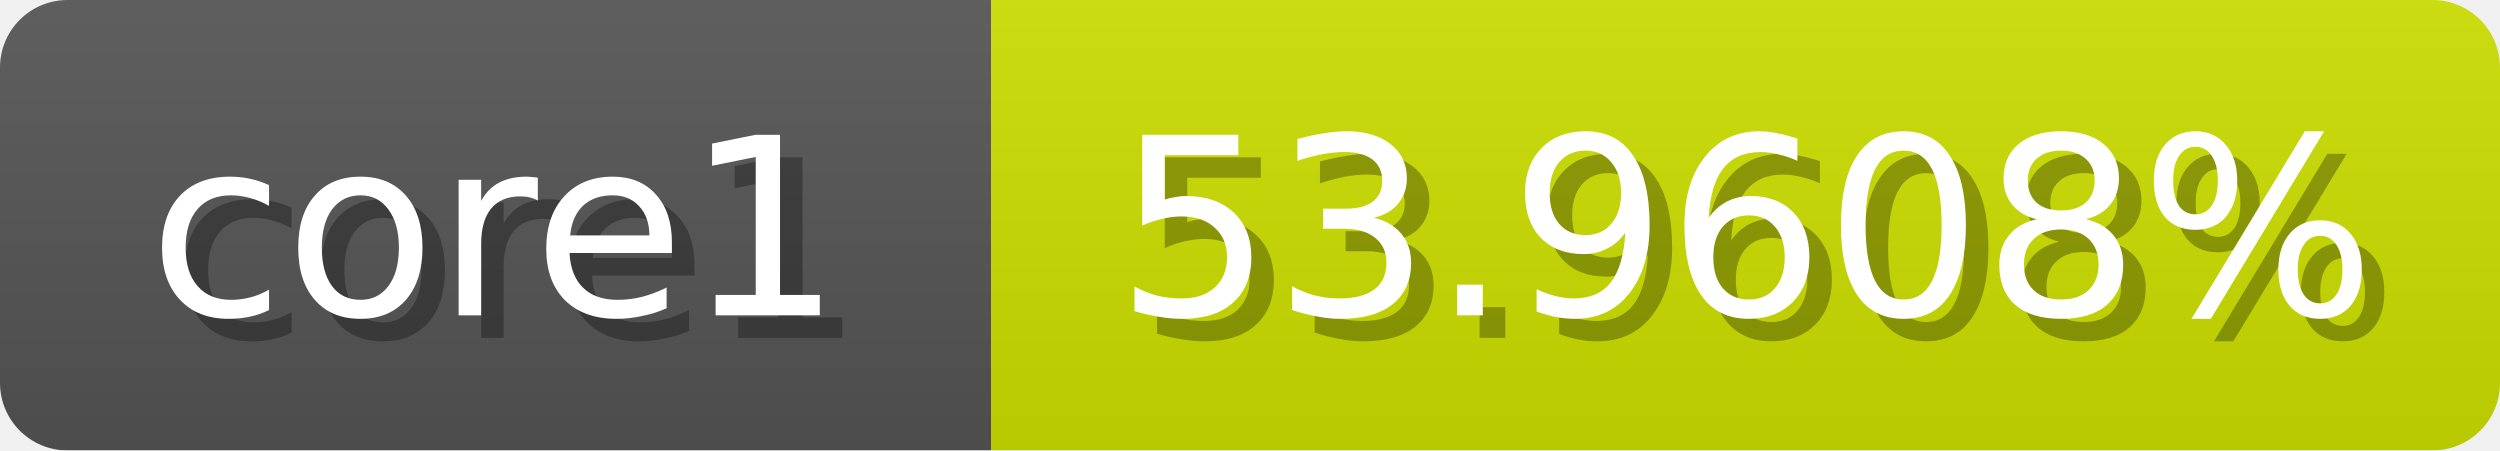
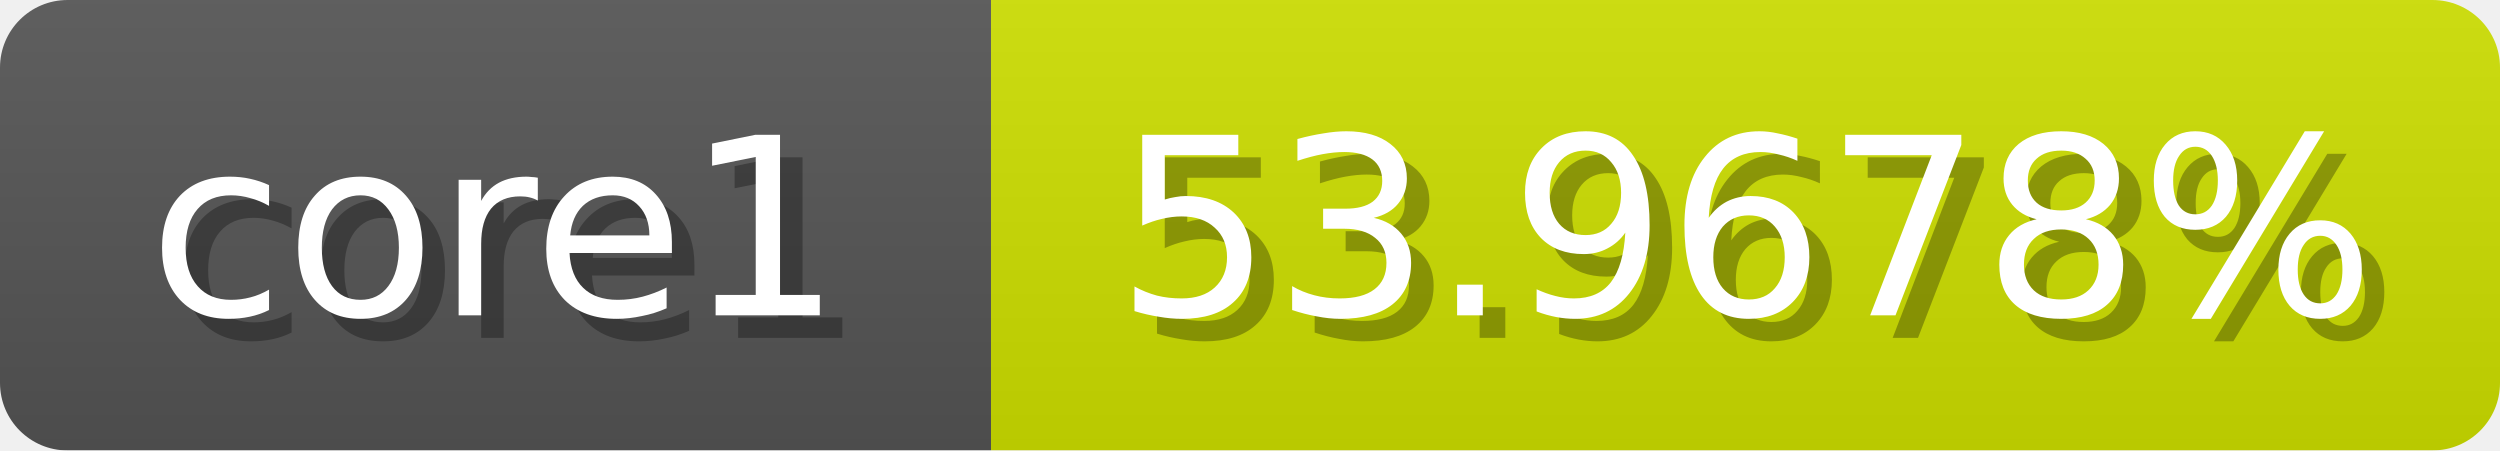
<svg xmlns="http://www.w3.org/2000/svg" width="111" height="20">
  <linearGradient id="b" x2="0" y2="100%">
    <stop offset="0" stop-color="#bbb" stop-opacity=".1" />
    <stop offset="1" stop-opacity=".1" />
  </linearGradient>
  <mask id="anybadge_1">
    <rect width="111" height="20" rx="3" fill="#fff" />
  </mask>
  <g mask="url(#anybadge_1)">
    <path fill="#555" d="M0 0h44v20H0z" />
    <path fill="#cee000" d="M44 0h67v20H44z" />
    <path fill="url(#b)" d="M0 0h111v20H0z" />
  </g>
  <g fill="#fff" text-anchor="middle" font-family="DejaVu Sans,Verdana,Geneva,sans-serif" font-size="11">
    <text x="23.0" y="15" fill="#010101" fill-opacity=".3">core1</text>
    <text x="22.0" y="14">core1</text>
  </g>
  <g fill="#fff" text-anchor="middle" font-family="DejaVu Sans,Verdana,Geneva,sans-serif" font-size="11">
-     <text x="78.5" y="15" fill="#010101" fill-opacity=".3">53.9608%</text>
-     <text x="77.5" y="14">53.9608%</text>
+     <text x="78.5" y="15" fill="#010101" fill-opacity=".3">53.9678%</text>
+     <text x="77.5" y="14">53.9678%</text>
  </g>
</svg>
